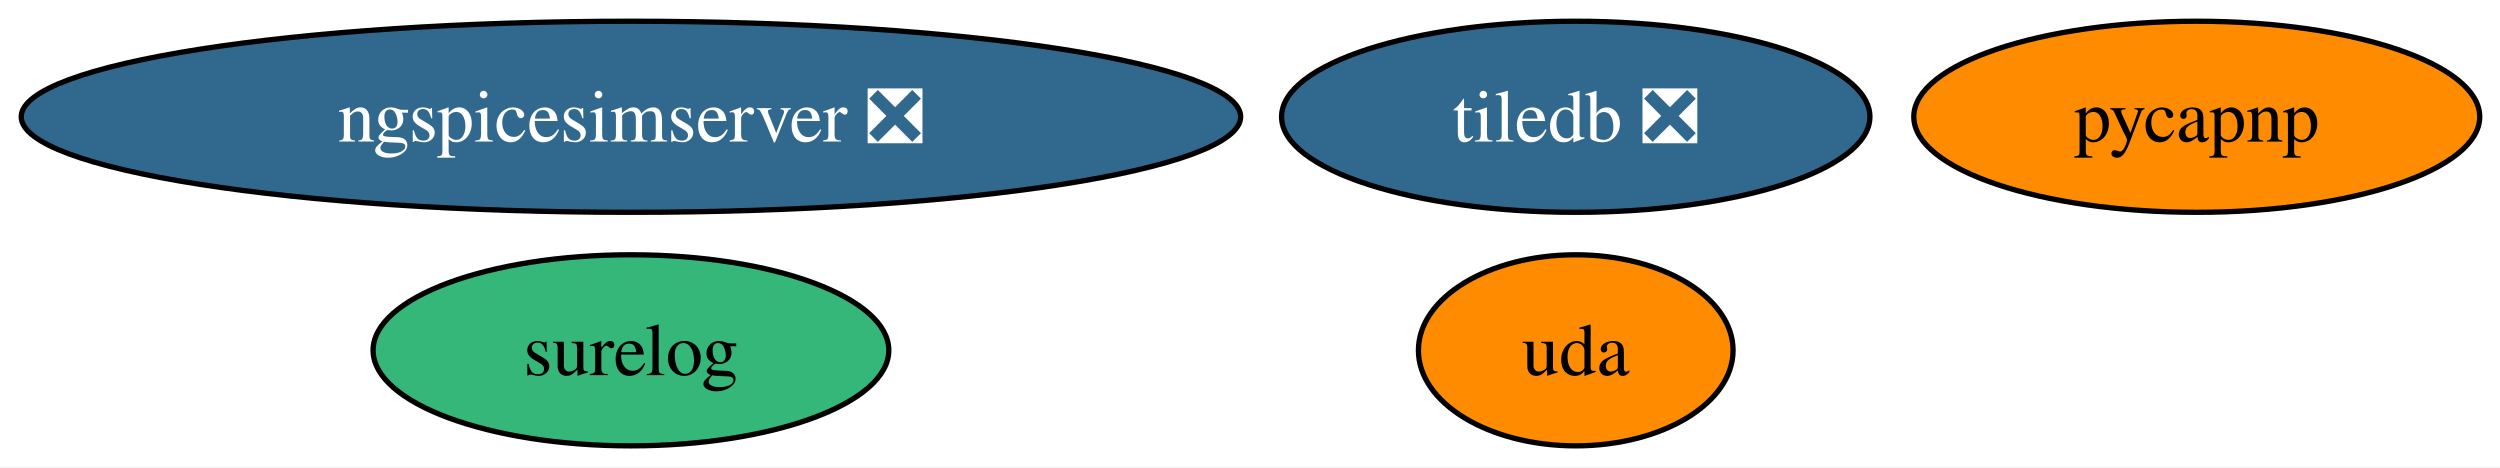
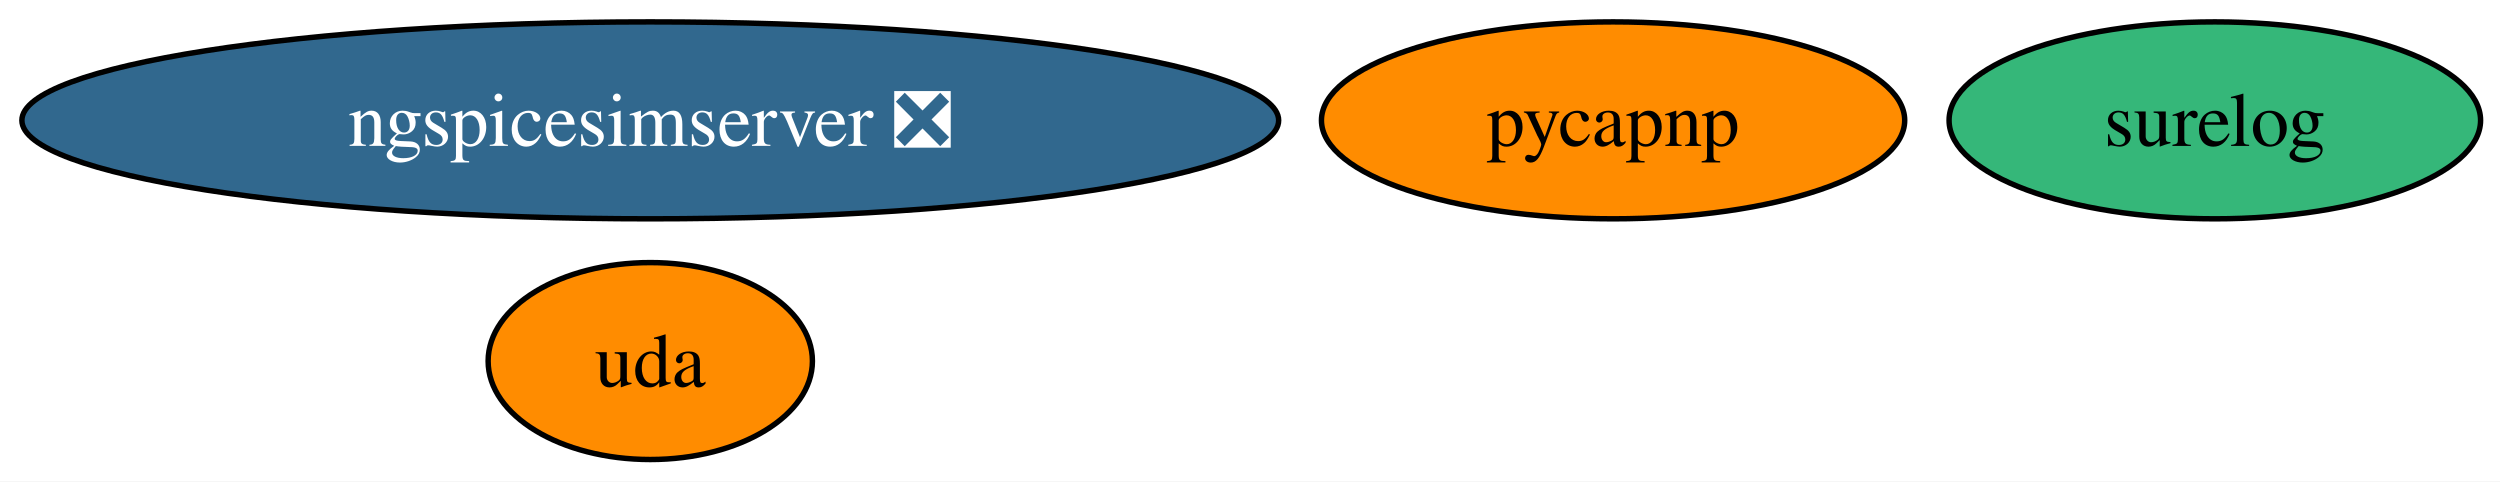
- <svg xmlns="http://www.w3.org/2000/svg" xmlns:xlink="http://www.w3.org/1999/xlink" width="471pt" height="88pt" viewBox="0.00 0.00 471.00 88.00">
+ <svg xmlns="http://www.w3.org/2000/svg" xmlns:xlink="http://www.w3.org/1999/xlink" width="457pt" height="88pt" viewBox="0.00 0.00 457.00 88.00">
  <g id="graph0" class="graph" transform="scale(1 1) rotate(0) translate(4 84)">
-     <polygon fill="white" stroke="none" points="-4,4 -4,-84 467.18,-84 467.18,4 -4,4" />
+     <polygon fill="white" stroke="none" points="-4,4 -4,-84 453.44,-84 453.44,4 -4,4" />
    <g id="node1" class="node">
      <g id="a_node1">
        <a xlink:href="https://github.com/conda-forge/pycapnp-feedstock" xlink:title="pycapnp">
-           <ellipse fill="#ff8c00" stroke="black" cx="409.87" cy="-62" rx="53.31" ry="18" />
-           <text xml:space="preserve" text-anchor="middle" x="409.87" y="-57.33" font-family="Times,serif" font-size="14.00">pycapnp</text>
+           <ellipse fill="#ff8c00" stroke="black" cx="290.87" cy="-62" rx="53.31" ry="18" />
+           <text xml:space="preserve" text-anchor="middle" x="290.87" y="-57.33" font-family="Times,serif" font-size="14.00">pycapnp</text>
        </a>
      </g>
    </g>
    <g id="node2" class="node">
      <g id="a_node2">
-         <a xlink:href="https://github.com/conda-forge/tiledb-feedstock/pull/472" xlink:title="tiledb ❎">
-           <ellipse fill="#31688e" stroke="black" cx="292.87" cy="-62" rx="55.42" ry="18" />
-           <text xml:space="preserve" text-anchor="middle" x="292.87" y="-57.33" font-family="Times,serif" font-size="14.00" fill="white">tiledb ❎</text>
-         </a>
-       </g>
-     </g>
-     <g id="node3" class="node">
-       <g id="a_node3">
        <a xlink:href="https://github.com/conda-forge/ngspicesimserver-feedstock/pull/19" xlink:title="ngspicesimserver ❎">
          <ellipse fill="#31688e" stroke="black" cx="114.87" cy="-62" rx="114.87" ry="18" />
          <text xml:space="preserve" text-anchor="middle" x="114.87" y="-57.33" font-family="Times,serif" font-size="14.00" fill="white">ngspicesimserver ❎</text>
        </a>
      </g>
    </g>
-     <g id="node4" class="node">
-       <g id="a_node4">
+     <g id="node3" class="node">
+       <g id="a_node3">
        <a xlink:href="https://github.com/conda-forge/surelog-feedstock" xlink:title="surelog">
-           <ellipse fill="#35b779" stroke="black" cx="114.87" cy="-18" rx="48.58" ry="18" />
-           <text xml:space="preserve" text-anchor="middle" x="114.87" y="-13.32" font-family="Times,serif" font-size="14.00">surelog</text>
+           <ellipse fill="#35b779" stroke="black" cx="400.87" cy="-62" rx="48.58" ry="18" />
+           <text xml:space="preserve" text-anchor="middle" x="400.87" y="-57.33" font-family="Times,serif" font-size="14.00">surelog</text>
        </a>
      </g>
    </g>
-     <g id="node5" class="node">
-       <g id="a_node5">
+     <g id="node4" class="node">
+       <g id="a_node4">
        <a xlink:href="https://github.com/conda-forge/uda-feedstock" xlink:title="uda">
-           <ellipse fill="#ff8c00" stroke="black" cx="292.87" cy="-18" rx="29.64" ry="18" />
-           <text xml:space="preserve" text-anchor="middle" x="292.87" y="-13.32" font-family="Times,serif" font-size="14.00">uda</text>
+           <ellipse fill="#ff8c00" stroke="black" cx="114.87" cy="-18" rx="29.64" ry="18" />
+           <text xml:space="preserve" text-anchor="middle" x="114.87" y="-13.32" font-family="Times,serif" font-size="14.00">uda</text>
        </a>
      </g>
    </g>
  </g>
</svg>
